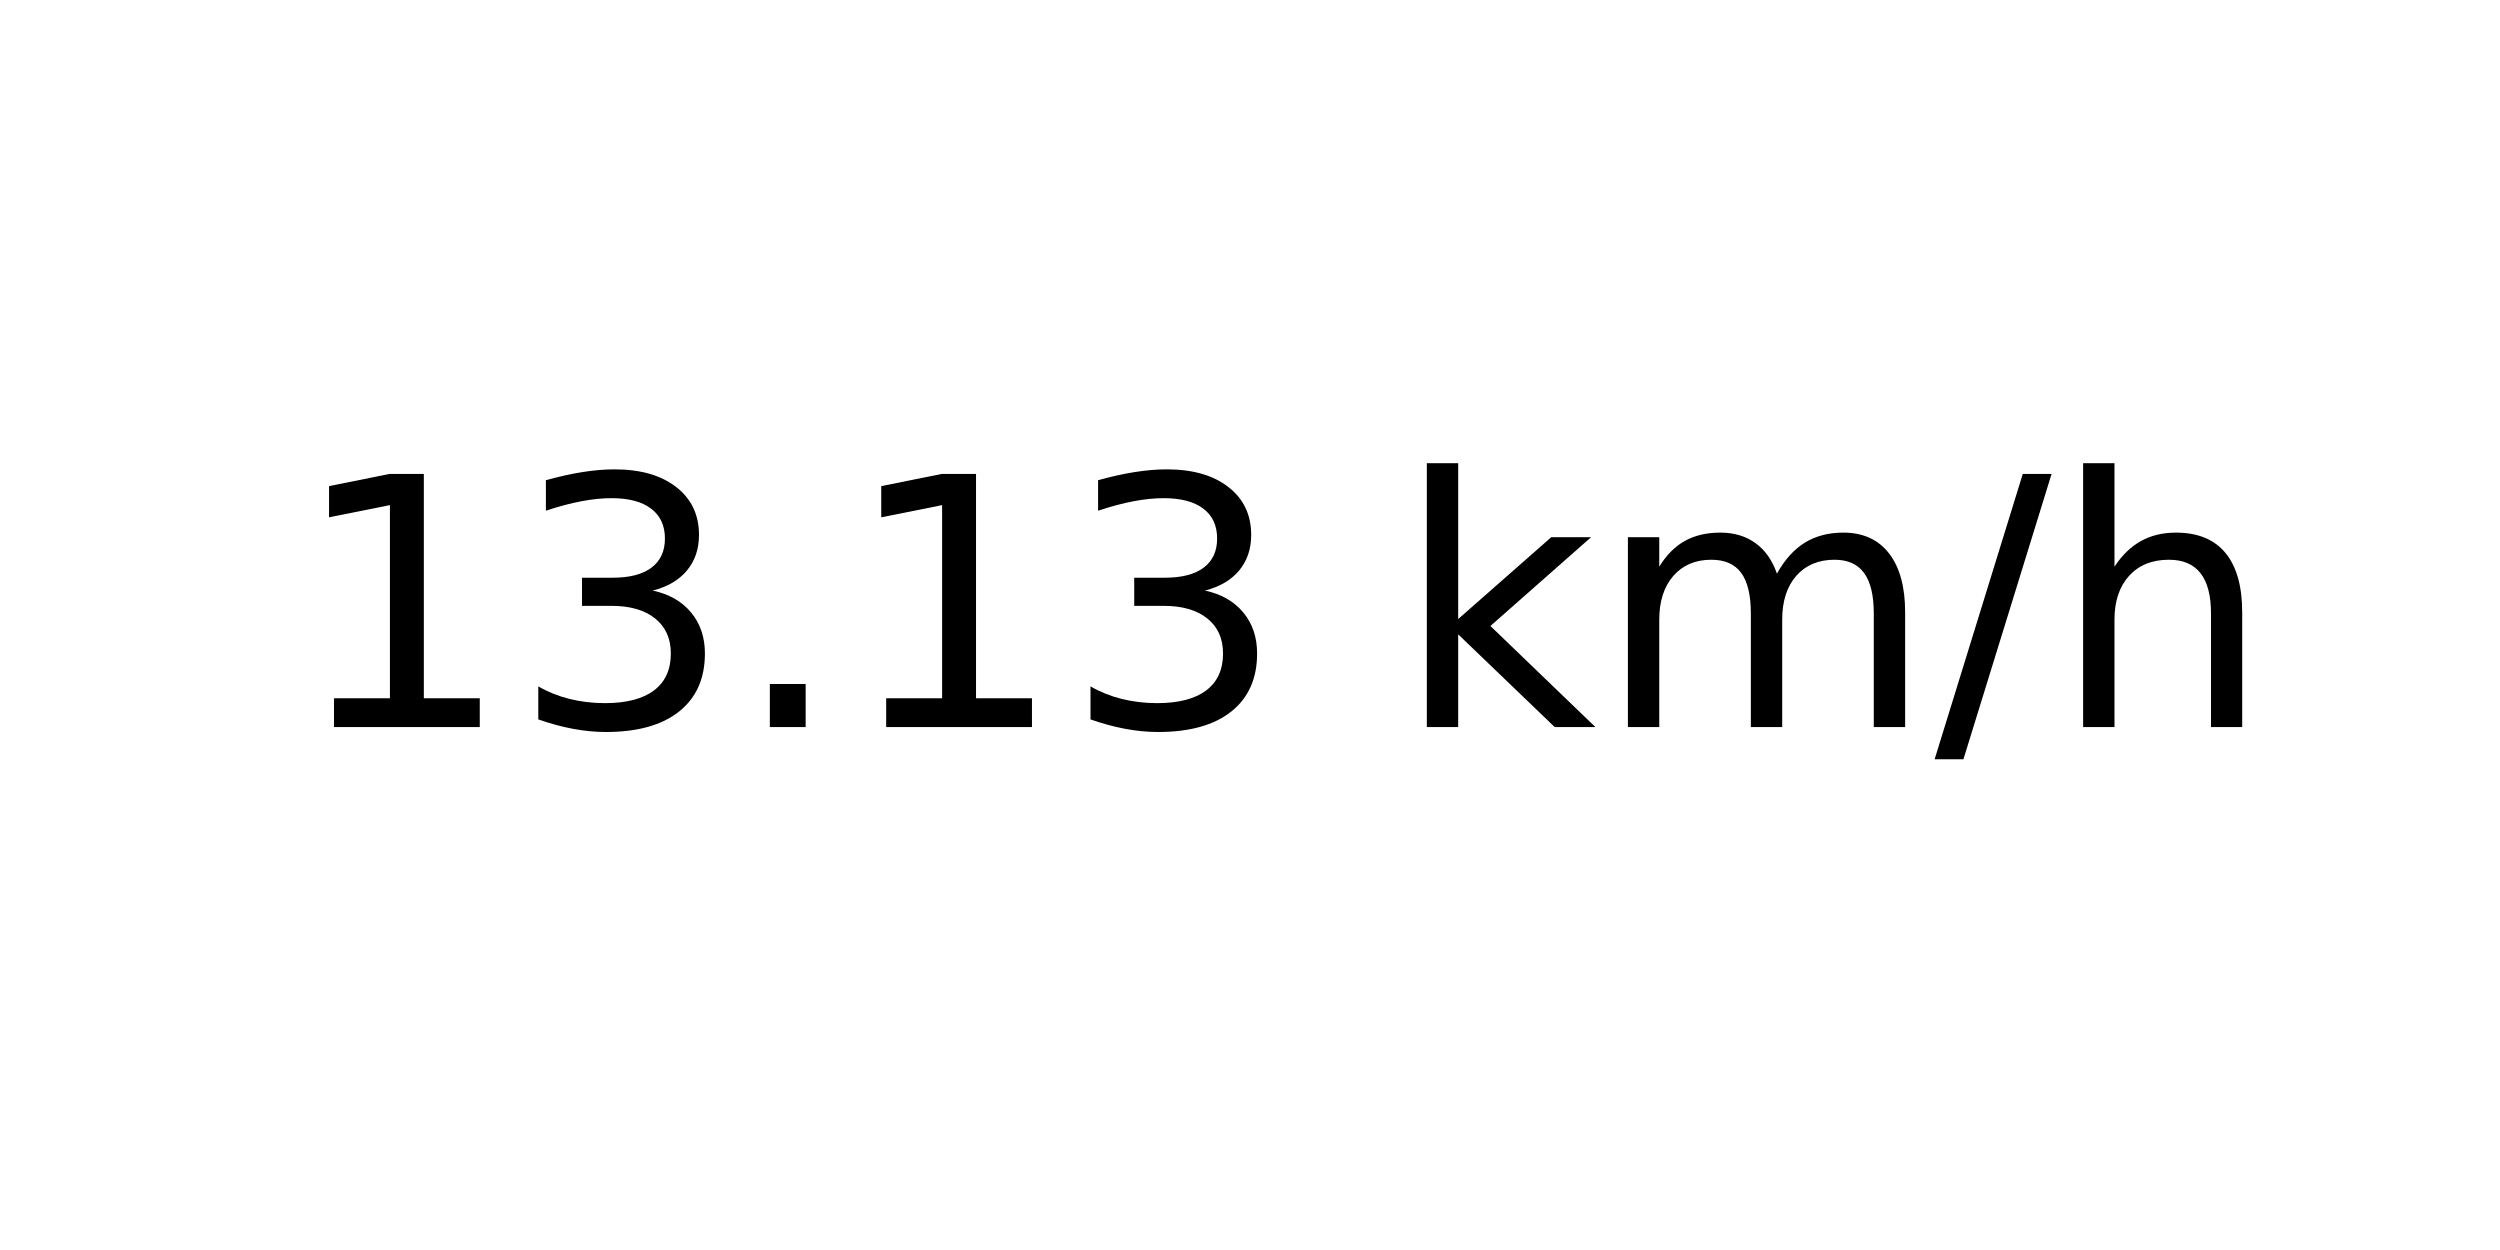
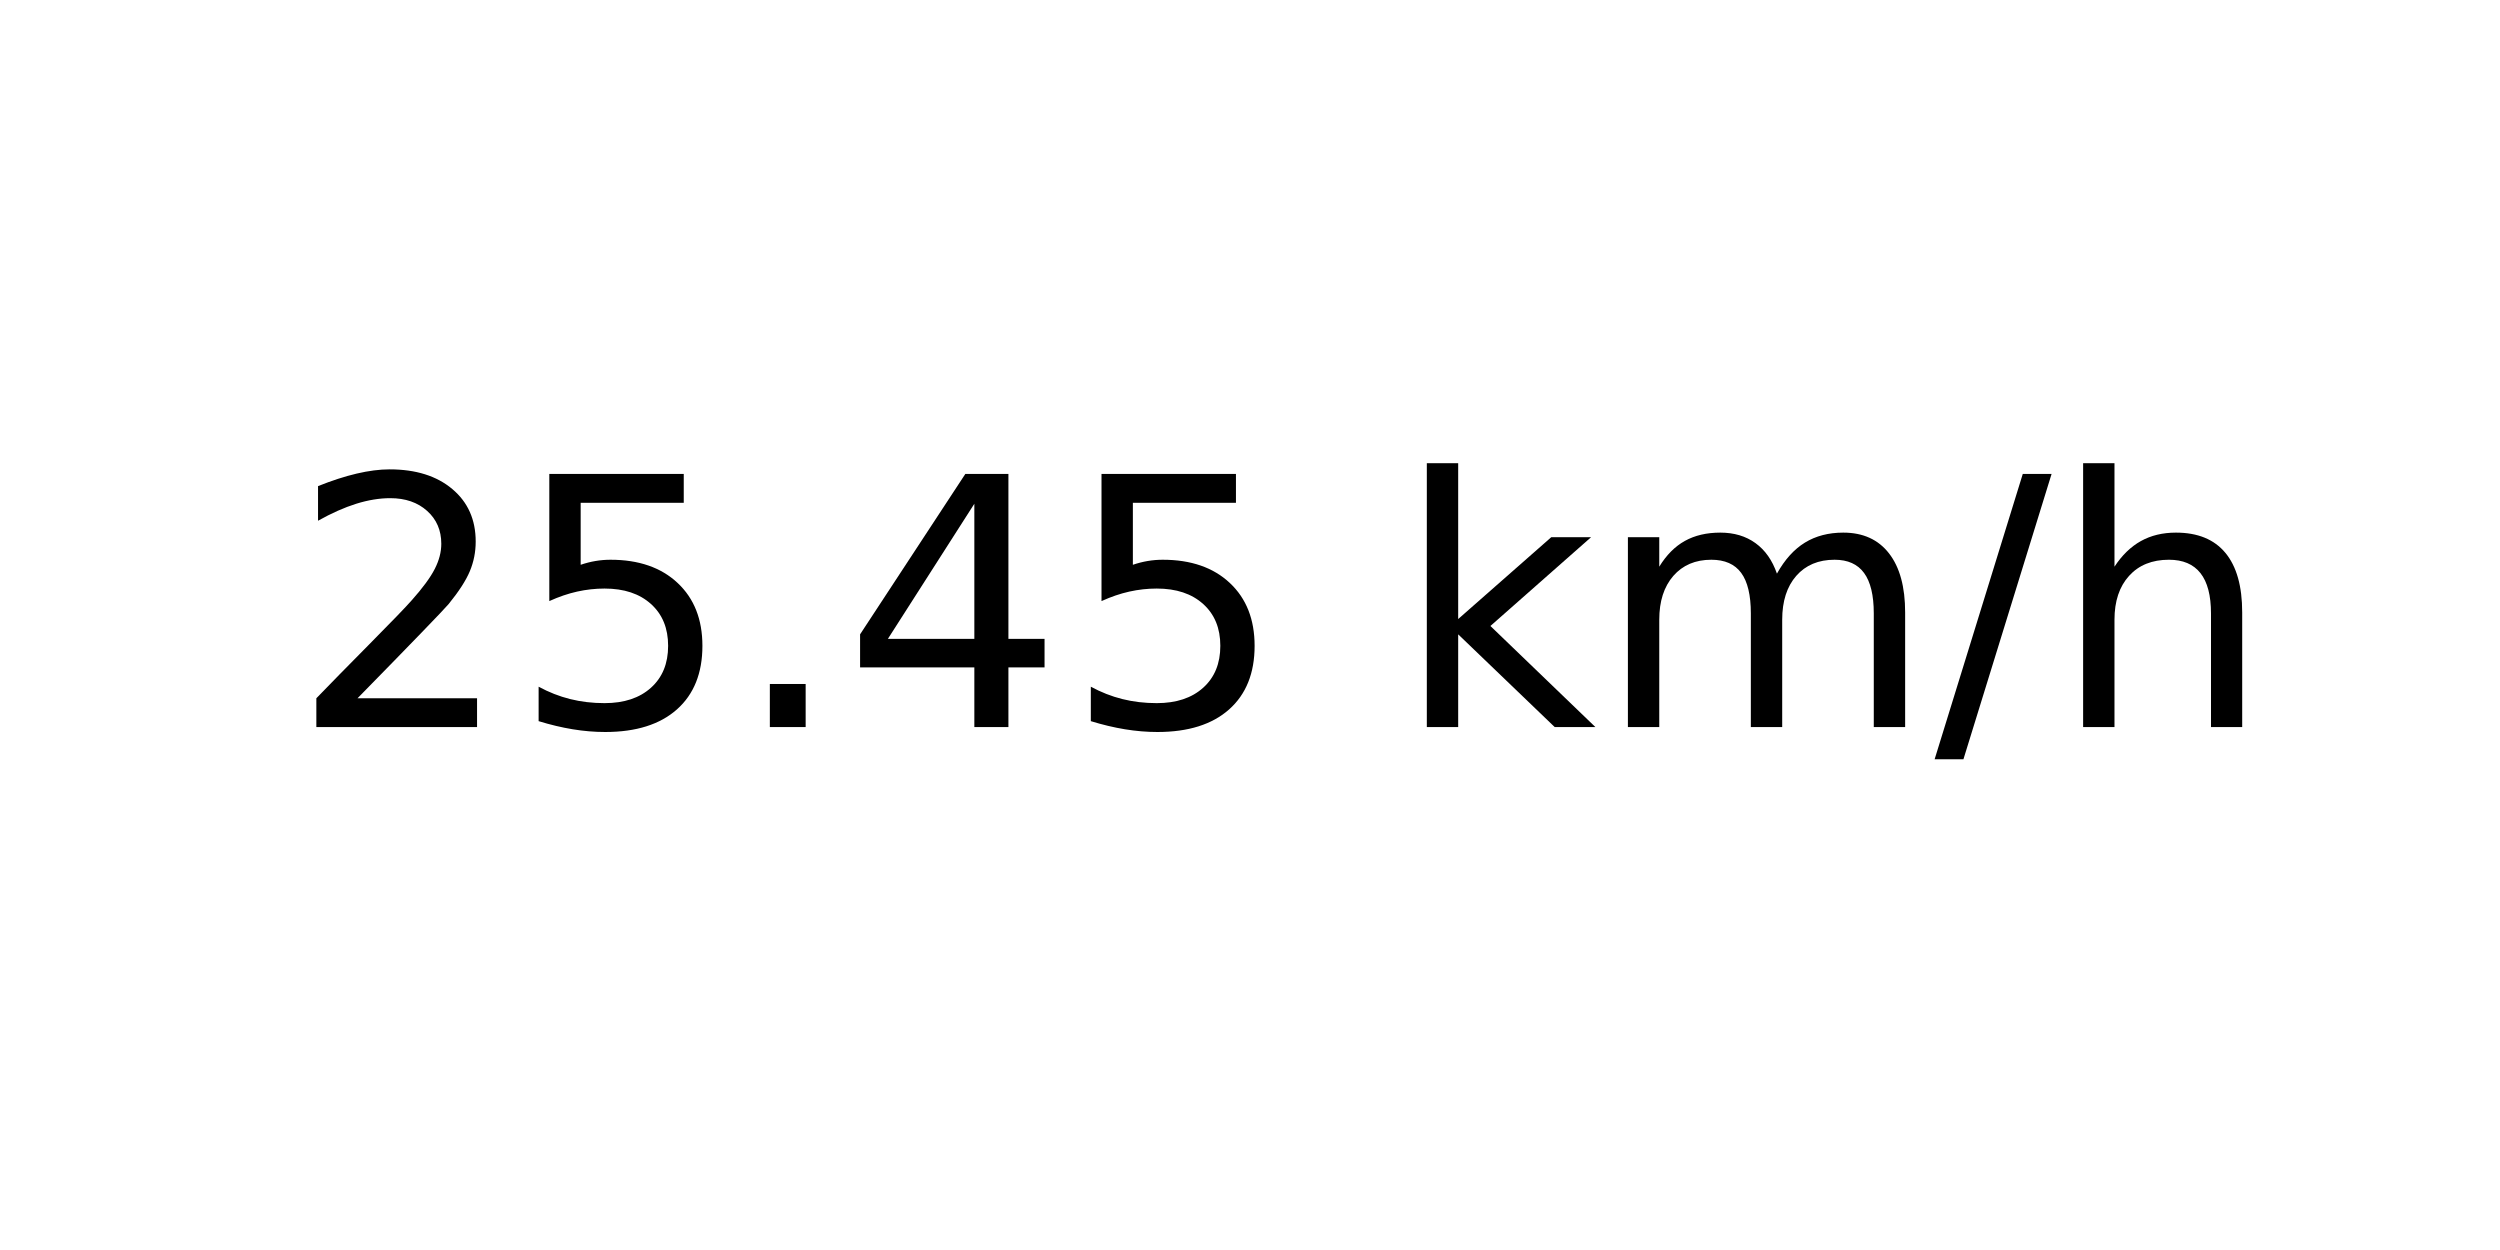
<svg xmlns="http://www.w3.org/2000/svg" xmlns:xlink="http://www.w3.org/1999/xlink" width="72pt" height="36pt" viewBox="0 0 72 36" version="1.1">
  <defs>
    <style type="text/css">*{stroke-linejoin: round; stroke-linecap: butt}</style>
  </defs>
  <g id="figure_1">
    <g id="axes_1">
      <g id="text_1">
        <g transform="translate(8.378125 20.93937) scale(0.1 -0.1)">
          <defs>
-             <path id="DejaVuSans-31" d="M 794 531  L 1825 531  L 1825 4091  L 703 3866  L 703 4441  L 1819 4666  L 2450 4666  L 2450 531  L 3481 531  L 3481 0  L 794 0  L 794 531  z " transform="scale(0.015625)" />
-             <path id="DejaVuSans-33" d="M 2597 2516  Q 3050 2419 3304 2112  Q 3559 1806 3559 1356  Q 3559 666 3084 287  Q 2609 -91 1734 -91  Q 1441 -91 1130 -33  Q 819 25 488 141  L 488 750  Q 750 597 1062 519  Q 1375 441 1716 441  Q 2309 441 2620 675  Q 2931 909 2931 1356  Q 2931 1769 2642 2001  Q 2353 2234 1838 2234  L 1294 2234  L 1294 2753  L 1863 2753  Q 2328 2753 2575 2939  Q 2822 3125 2822 3475  Q 2822 3834 2567 4026  Q 2313 4219 1838 4219  Q 1578 4219 1281 4162  Q 984 4106 628 3988  L 628 4550  Q 988 4650 1302 4700  Q 1616 4750 1894 4750  Q 2613 4750 3031 4423  Q 3450 4097 3450 3541  Q 3450 3153 3228 2886  Q 3006 2619 2597 2516  z " transform="scale(0.015625)" />
+             <path id="DejaVuSans-32" d="M 1228 531  L 3431 531  L 3431 0  L 469 0  L 469 531  Q 828 903 1448 1529  Q 2069 2156 2228 2338  Q 2531 2678 2651 2914  Q 2772 3150 2772 3378  Q 2772 3750 2511 3984  Q 2250 4219 1831 4219  Q 1534 4219 1204 4116  Q 875 4013 500 3803  L 500 4441  Q 881 4594 1212 4672  Q 1544 4750 1819 4750  Q 2544 4750 2975 4387  Q 3406 4025 3406 3419  Q 3406 3131 3298 2873  Q 3191 2616 2906 2266  Q 2828 2175 2409 1742  Q 1991 1309 1228 531  z " transform="scale(0.015625)" />
+             <path id="DejaVuSans-35" d="M 691 4666  L 3169 4666  L 3169 4134  L 1269 4134  L 1269 2991  Q 1406 3038 1543 3061  Q 1681 3084 1819 3084  Q 2600 3084 3056 2656  Q 3513 2228 3513 1497  Q 3513 744 3044 326  Q 2575 -91 1722 -91  Q 1428 -91 1123 -41  Q 819 9 494 109  L 494 744  Q 775 591 1075 516  Q 1375 441 1709 441  Q 2250 441 2565 725  Q 2881 1009 2881 1497  Q 2881 1984 2565 2268  Q 2250 2553 1709 2553  Q 1456 2553 1204 2497  Q 953 2441 691 2322  L 691 4666  z " transform="scale(0.015625)" />
            <path id="DejaVuSans-2e" d="M 684 794  L 1344 794  L 1344 0  L 684 0  L 684 794  z " transform="scale(0.015625)" />
+             <path id="DejaVuSans-34" d="M 2419 4116  L 825 1625  L 2419 1625  L 2419 4116  z M 2253 4666  L 3047 4666  L 3047 1625  L 3713 1625  L 3713 1100  L 3047 1100  L 3047 0  L 2419 0  L 2419 1100  L 313 1100  L 313 1709  L 2253 4666  z " transform="scale(0.015625)" />
            <path id="DejaVuSans-20" transform="scale(0.015625)" />
            <path id="DejaVuSans-6b" d="M 581 4863  L 1159 4863  L 1159 1991  L 2875 3500  L 3609 3500  L 1753 1863  L 3688 0  L 2938 0  L 1159 1709  L 1159 0  L 581 0  L 581 4863  z " transform="scale(0.015625)" />
            <path id="DejaVuSans-6d" d="M 3328 2828  Q 3544 3216 3844 3400  Q 4144 3584 4550 3584  Q 5097 3584 5394 3201  Q 5691 2819 5691 2113  L 5691 0  L 5113 0  L 5113 2094  Q 5113 2597 4934 2840  Q 4756 3084 4391 3084  Q 3944 3084 3684 2787  Q 3425 2491 3425 1978  L 3425 0  L 2847 0  L 2847 2094  Q 2847 2600 2669 2842  Q 2491 3084 2119 3084  Q 1678 3084 1418 2786  Q 1159 2488 1159 1978  L 1159 0  L 581 0  L 581 3500  L 1159 3500  L 1159 2956  Q 1356 3278 1631 3431  Q 1906 3584 2284 3584  Q 2666 3584 2933 3390  Q 3200 3197 3328 2828  z " transform="scale(0.015625)" />
            <path id="DejaVuSans-2f" d="M 1625 4666  L 2156 4666  L 531 -594  L 0 -594  L 1625 4666  z " transform="scale(0.015625)" />
            <path id="DejaVuSans-68" d="M 3513 2113  L 3513 0  L 2938 0  L 2938 2094  Q 2938 2591 2744 2837  Q 2550 3084 2163 3084  Q 1697 3084 1428 2787  Q 1159 2491 1159 1978  L 1159 0  L 581 0  L 581 4863  L 1159 4863  L 1159 2956  Q 1366 3272 1645 3428  Q 1925 3584 2291 3584  Q 2894 3584 3203 3211  Q 3513 2838 3513 2113  z " transform="scale(0.015625)" />
          </defs>
-           <use xlink:href="#DejaVuSans-31" />
-           <use xlink:href="#DejaVuSans-33" x="63.623" />
+           <use xlink:href="#DejaVuSans-32" />
+           <use xlink:href="#DejaVuSans-35" x="63.623" />
          <use xlink:href="#DejaVuSans-2e" x="127.246" />
-           <use xlink:href="#DejaVuSans-31" x="159.033" />
-           <use xlink:href="#DejaVuSans-33" x="222.656" />
+           <use xlink:href="#DejaVuSans-34" x="159.033" />
+           <use xlink:href="#DejaVuSans-35" x="222.656" />
          <use xlink:href="#DejaVuSans-20" x="286.279" />
          <use xlink:href="#DejaVuSans-6b" x="318.066" />
          <use xlink:href="#DejaVuSans-6d" x="375.977" />
          <use xlink:href="#DejaVuSans-2f" x="473.389" />
          <use xlink:href="#DejaVuSans-68" x="507.08" />
        </g>
      </g>
    </g>
  </g>
</svg>
